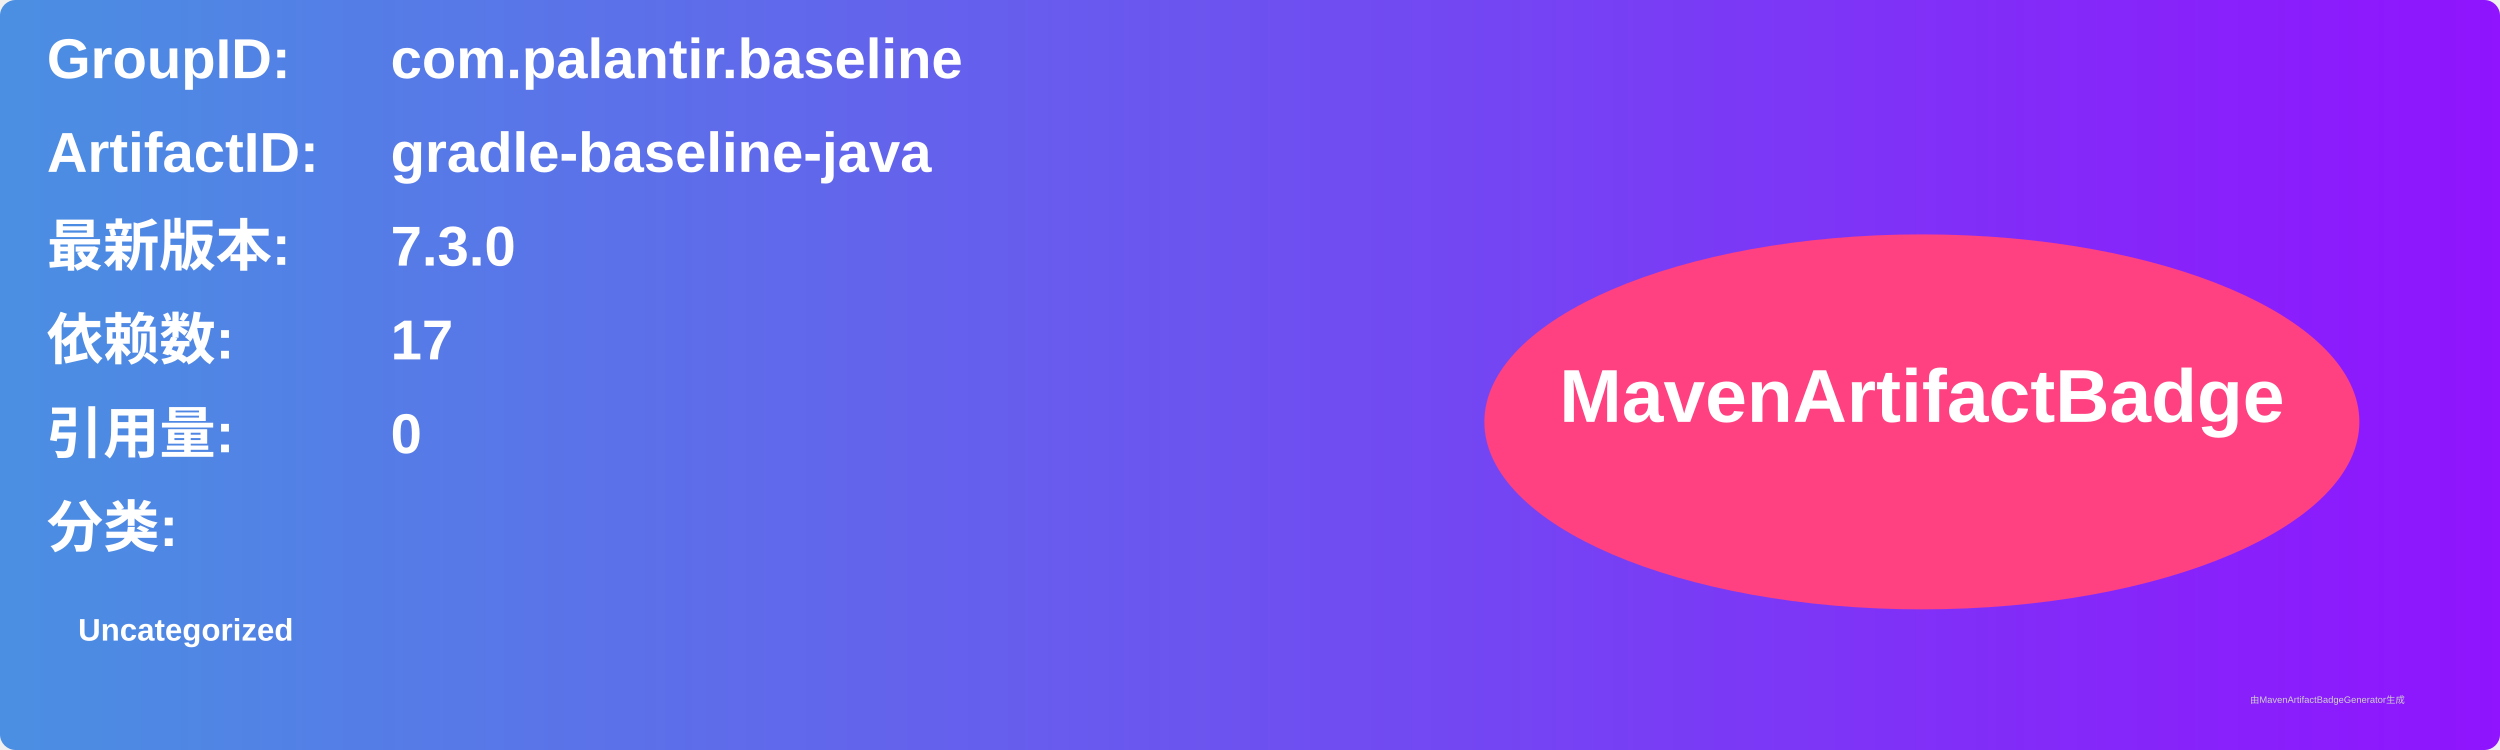
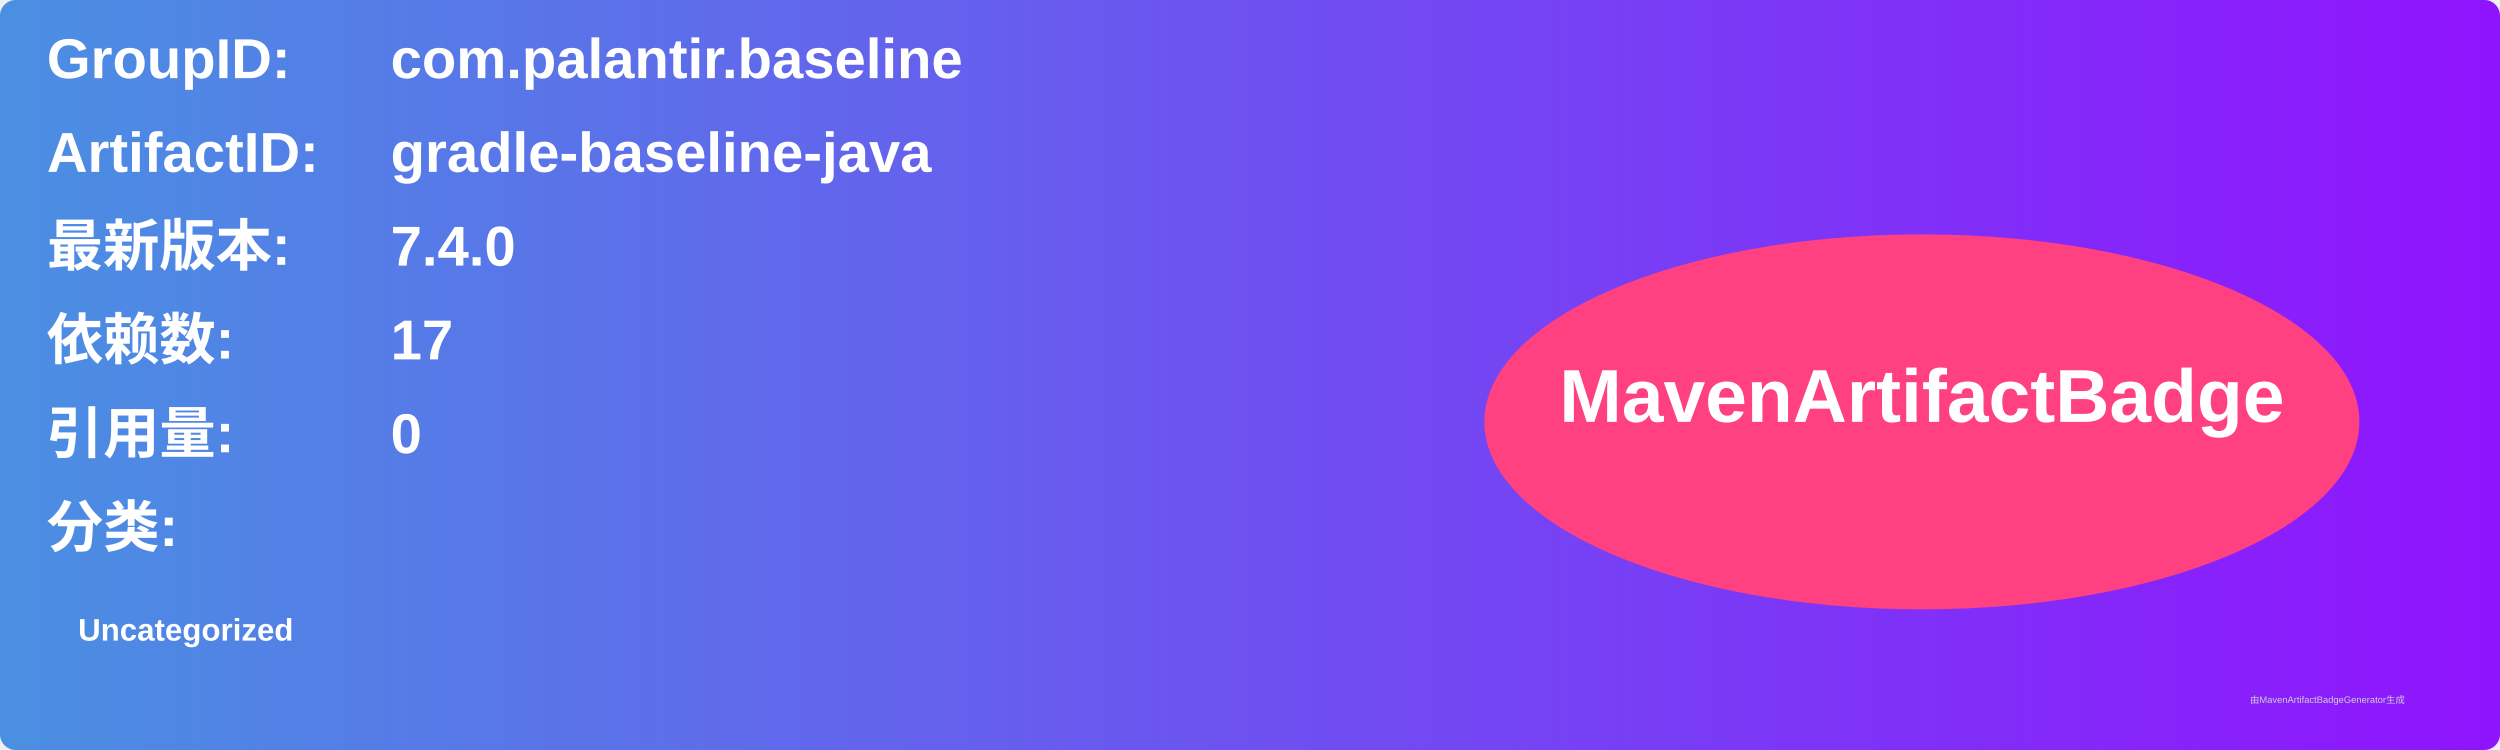
<svg xmlns="http://www.w3.org/2000/svg" width="800" height="240" viewBox="0 0 800 240">
  <linearGradient id="grad" x1="0%" y1="0%" x2="100%" y2="0%">
    <stop offset="0%" stop-color="#4a90e2" />
    <stop offset="100%" stop-color="#9013fe" />
  </linearGradient>
  <rect width="100%" height="100%" rx="5" ry="5" fill="url(#grad)" />
  <g transform="translate(15, 15)">
    <text x="0" y="10" font-family="Arial" font-size="18" fill="white" font-weight="bold" width="260">GroupID:</text>
    <text x="110" y="10" font-family="Arial" font-size="18" fill="white" font-weight="bold" width="460">com.palantir.baseline</text>
    <text x="0" y="40" font-family="Arial" font-size="18" fill="white" font-weight="bold" width="260">ArtifactID:</text>
    <text x="110" y="40" font-family="Arial" font-size="18" fill="white" font-weight="bold" width="460">gradle-baseline-java</text>
    <text x="0" y="70" font-family="Arial" font-size="18" fill="white" font-weight="bold">最新版本:</text>
    <text x="110" y="70" font-family="Arial" font-size="18" fill="white" font-weight="bold">
-       <tspan font-weight="bold">7.3.0</tspan>
+       <tspan font-weight="bold">7.4.0</tspan>
    </text>
    <text x="0" y="100" font-family="Arial" font-size="18" fill="white" font-weight="bold">依赖数: </text>
    <text x="110" y="100" font-family="Arial" font-size="18" fill="white">
      <tspan font-weight="bold">17</tspan>
    </text>
    <text x="0" y="130" font-family="Arial" font-size="18" fill="white" font-weight="bold">引用量: </text>
    <text x="110" y="130" font-family="Arial" font-size="18" fill="white">
      <tspan font-weight="bold">0</tspan>
    </text>
    <text x="0" y="160" font-family="Arial" font-size="18" fill="white" font-weight="bold">分类:</text>
    <text x="10" y="190" font-family="Arial" font-size="10" fill="white">
      <tspan font-weight="bold">Uncategorized</tspan>
    </text>
    <ellipse cx="600" cy="120" rx="140" ry="60" fill="#ff4081" />
    <text x="600" y="120" text-anchor="middle" font-family="Arial" font-size="24" fill="white" font-weight="bold">MavenArtifactBadge</text>
  </g>
  <text x="720" y="225" font-family="Arial" font-size="3" fill="#d0d0d0">由MavenArtifactBadgeGenerator生成</text>
</svg>
